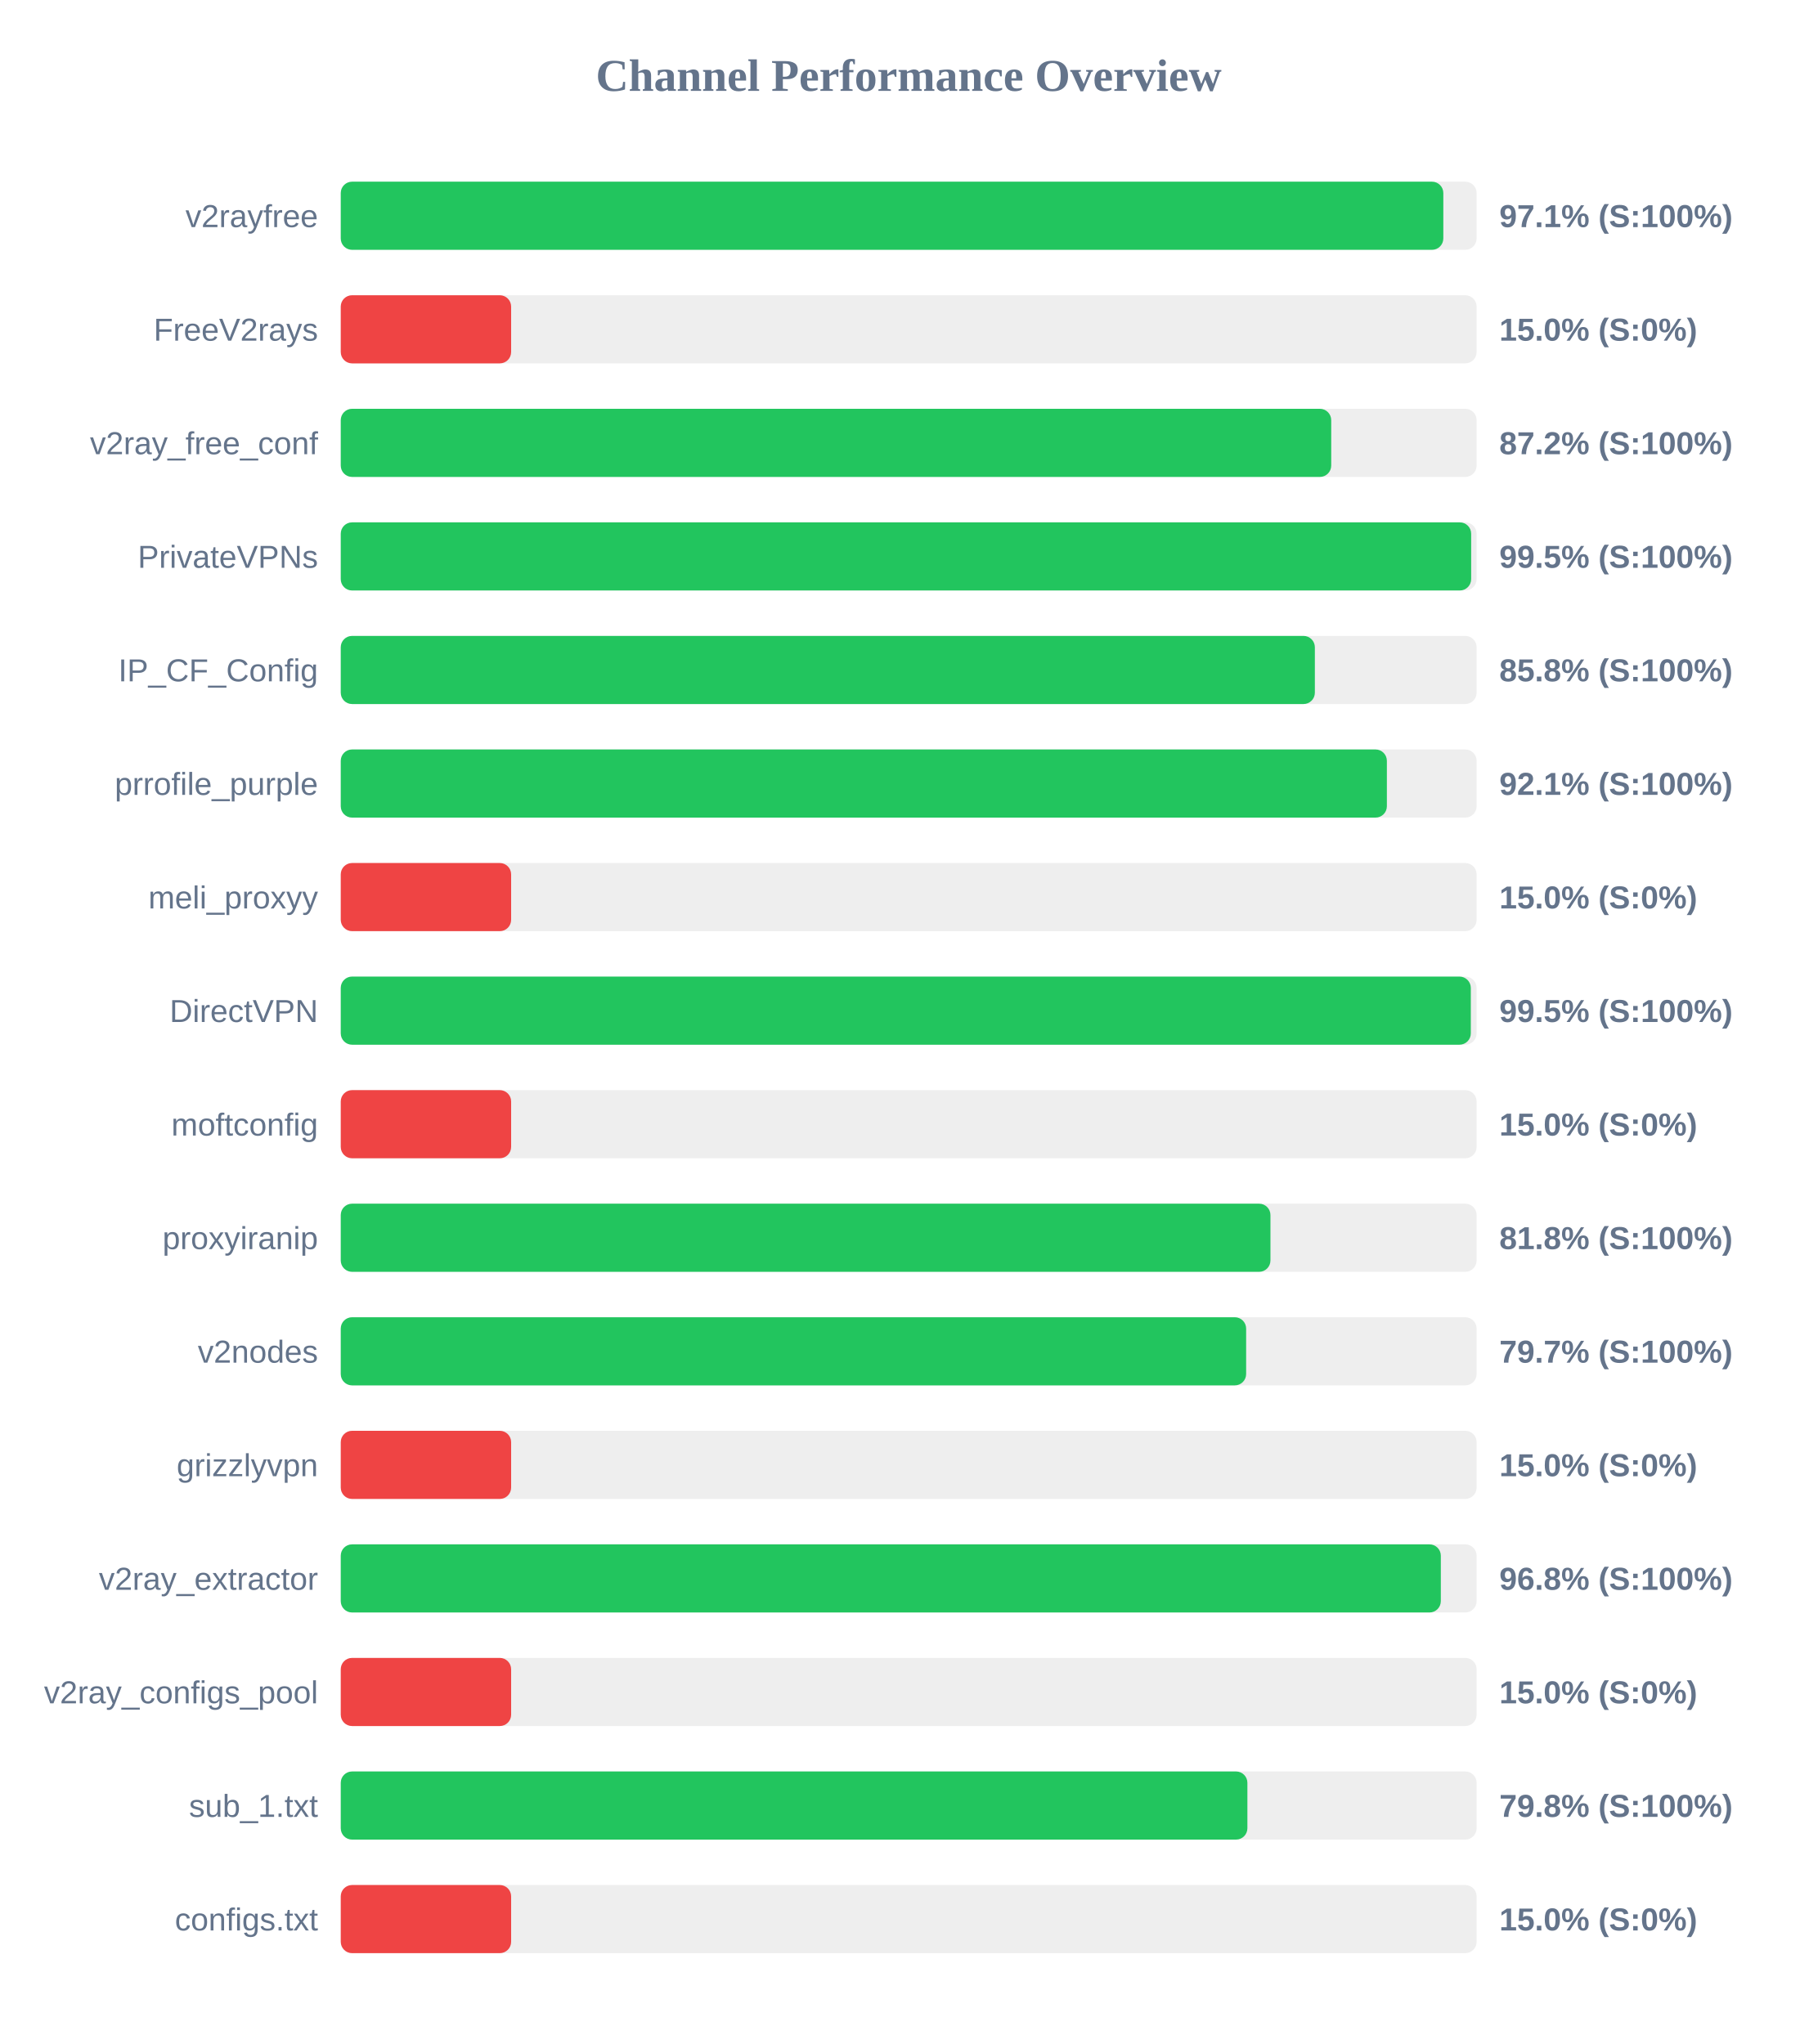
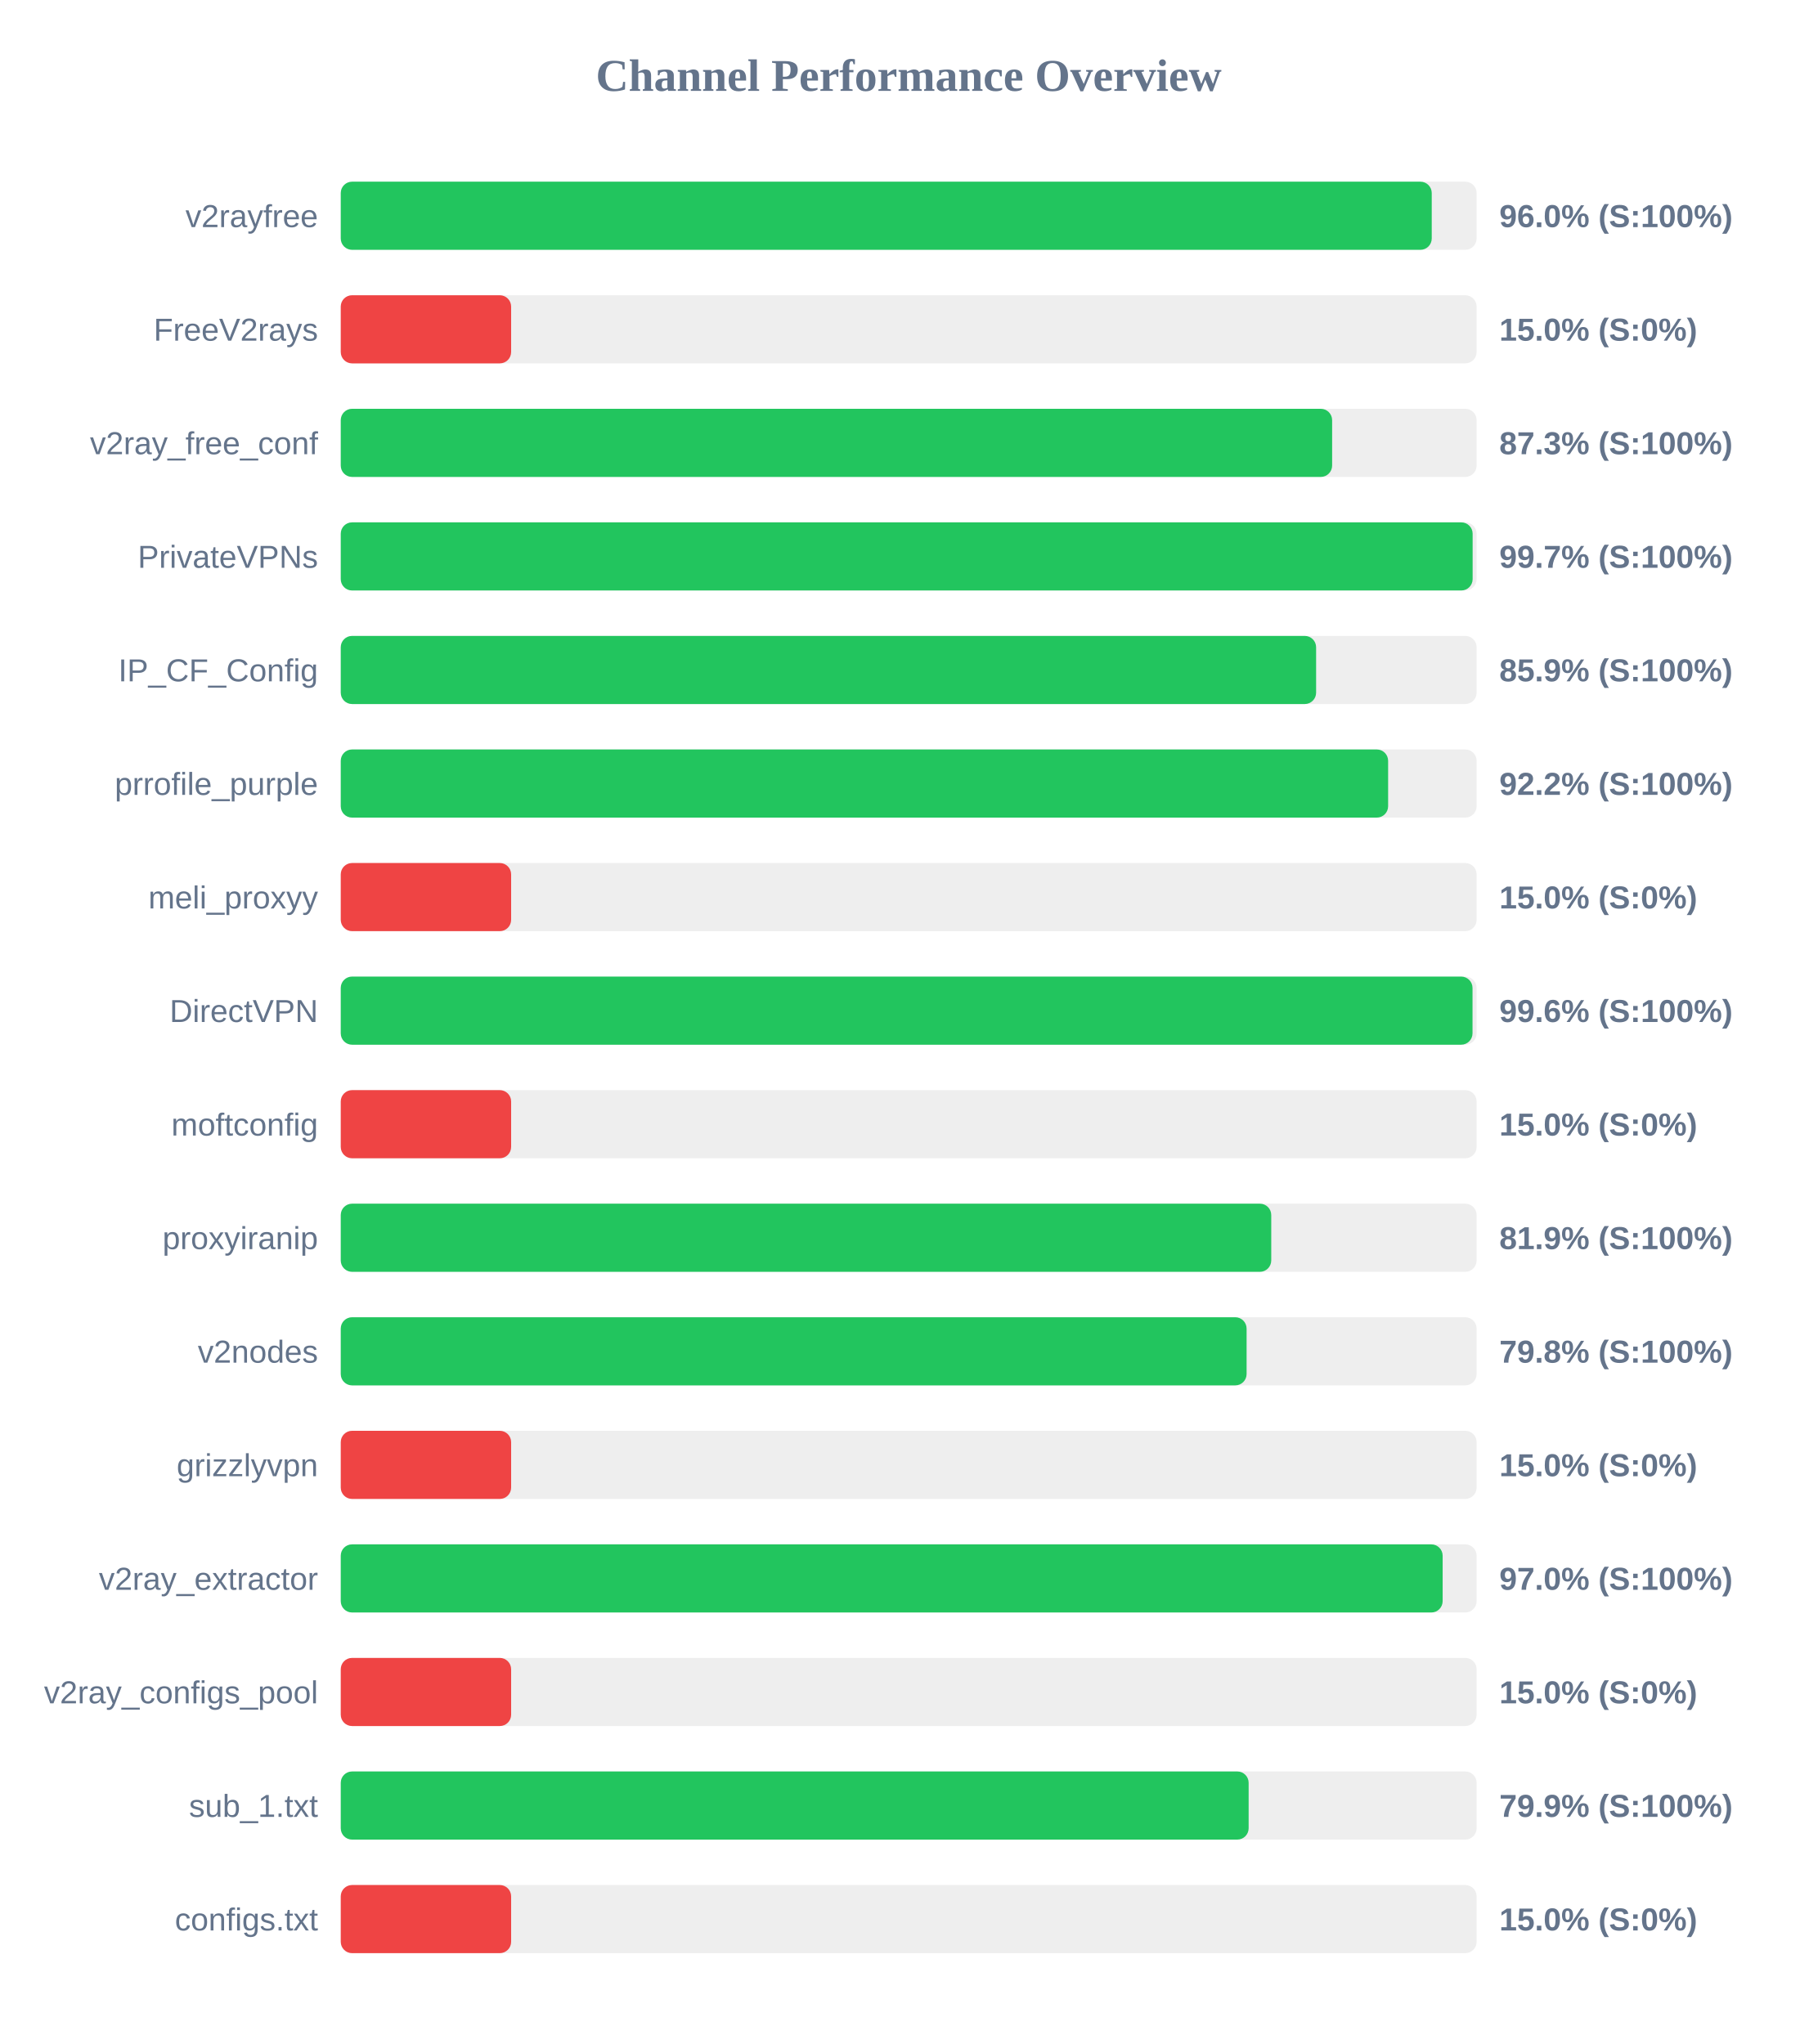
<svg xmlns="http://www.w3.org/2000/svg" width="800" height="900" version="1.1">
  <style>
        .row { font: 14px Arial; fill: #64748b; }
        .score { font: bold 14px Arial; fill: #64748b; }
    </style>
  <text x="400" y="40" text-anchor="middle" font-size="20px" font-weight="bold" fill="#64748b">Channel Performance Overview</text>
  <rect x="150" y="80" width="500" height="30" fill="#eee" rx="5" />
-   <rect x="150" y="80" width="485.35" height="30" fill="#22c55e" rx="5" />
+   <rect x="150" y="80" width="480.25" height="30" fill="#22c55e" rx="5" />
  <text x="140" y="100" text-anchor="end" class="row">v2rayfree</text>
-   <text x="660" y="100" text-anchor="start" class="score">97.1% (S:100%)</text>
+   <text x="660" y="100" text-anchor="start" class="score">96.0% (S:100%)</text>
  <rect x="150" y="130" width="500" height="30" fill="#eee" rx="5" />
  <rect x="150" y="130" width="75.0" height="30" fill="#ef4444" rx="5" />
  <text x="140" y="150" text-anchor="end" class="row">FreeV2rays</text>
  <text x="660" y="150" text-anchor="start" class="score">15.0% (S:0%)</text>
  <rect x="150" y="180" width="500" height="30" fill="#eee" rx="5" />
-   <rect x="150" y="180" width="436.0" height="30" fill="#22c55e" rx="5" />
+   <rect x="150" y="180" width="436.4" height="30" fill="#22c55e" rx="5" />
  <text x="140" y="200" text-anchor="end" class="row">v2ray_free_conf</text>
-   <text x="660" y="200" text-anchor="start" class="score">87.2% (S:100%)</text>
+   <text x="660" y="200" text-anchor="start" class="score">87.3% (S:100%)</text>
  <rect x="150" y="230" width="500" height="30" fill="#eee" rx="5" />
-   <rect x="150" y="230" width="497.6" height="30" fill="#22c55e" rx="5" />
+   <rect x="150" y="230" width="498.25" height="30" fill="#22c55e" rx="5" />
  <text x="140" y="250" text-anchor="end" class="row">PrivateVPNs</text>
-   <text x="660" y="250" text-anchor="start" class="score">99.5% (S:100%)</text>
+   <text x="660" y="250" text-anchor="start" class="score">99.7% (S:100%)</text>
  <rect x="150" y="280" width="500" height="30" fill="#eee" rx="5" />
-   <rect x="150" y="280" width="428.8" height="30" fill="#22c55e" rx="5" />
+   <rect x="150" y="280" width="429.35" height="30" fill="#22c55e" rx="5" />
  <text x="140" y="300" text-anchor="end" class="row">IP_CF_Config</text>
-   <text x="660" y="300" text-anchor="start" class="score">85.8% (S:100%)</text>
+   <text x="660" y="300" text-anchor="start" class="score">85.9% (S:100%)</text>
  <rect x="150" y="330" width="500" height="30" fill="#eee" rx="5" />
-   <rect x="150" y="330" width="460.5" height="30" fill="#22c55e" rx="5" />
+   <rect x="150" y="330" width="461.05" height="30" fill="#22c55e" rx="5" />
  <text x="140" y="350" text-anchor="end" class="row">prrofile_purple</text>
-   <text x="660" y="350" text-anchor="start" class="score">92.1% (S:100%)</text>
+   <text x="660" y="350" text-anchor="start" class="score">92.2% (S:100%)</text>
  <rect x="150" y="380" width="500" height="30" fill="#eee" rx="5" />
  <rect x="150" y="380" width="75.0" height="30" fill="#ef4444" rx="5" />
  <text x="140" y="400" text-anchor="end" class="row">meli_proxyy</text>
  <text x="660" y="400" text-anchor="start" class="score">15.0% (S:0%)</text>
  <rect x="150" y="430" width="500" height="30" fill="#eee" rx="5" />
-   <rect x="150" y="430" width="497.45" height="30" fill="#22c55e" rx="5" />
+   <rect x="150" y="430" width="498.2" height="30" fill="#22c55e" rx="5" />
  <text x="140" y="450" text-anchor="end" class="row">DirectVPN</text>
-   <text x="660" y="450" text-anchor="start" class="score">99.5% (S:100%)</text>
+   <text x="660" y="450" text-anchor="start" class="score">99.6% (S:100%)</text>
  <rect x="150" y="480" width="500" height="30" fill="#eee" rx="5" />
  <rect x="150" y="480" width="75.0" height="30" fill="#ef4444" rx="5" />
  <text x="140" y="500" text-anchor="end" class="row">moftconfig</text>
  <text x="660" y="500" text-anchor="start" class="score">15.0% (S:0%)</text>
  <rect x="150" y="530" width="500" height="30" fill="#eee" rx="5" />
-   <rect x="150" y="530" width="409.25" height="30" fill="#22c55e" rx="5" />
+   <rect x="150" y="530" width="409.6" height="30" fill="#22c55e" rx="5" />
  <text x="140" y="550" text-anchor="end" class="row">proxyiranip</text>
-   <text x="660" y="550" text-anchor="start" class="score">81.8% (S:100%)</text>
+   <text x="660" y="550" text-anchor="start" class="score">81.9% (S:100%)</text>
  <rect x="150" y="580" width="500" height="30" fill="#eee" rx="5" />
-   <rect x="150" y="580" width="398.55" height="30" fill="#22c55e" rx="5" />
+   <rect x="150" y="580" width="398.75" height="30" fill="#22c55e" rx="5" />
  <text x="140" y="600" text-anchor="end" class="row">v2nodes</text>
-   <text x="660" y="600" text-anchor="start" class="score">79.7% (S:100%)</text>
+   <text x="660" y="600" text-anchor="start" class="score">79.8% (S:100%)</text>
  <rect x="150" y="630" width="500" height="30" fill="#eee" rx="5" />
  <rect x="150" y="630" width="75.0" height="30" fill="#ef4444" rx="5" />
  <text x="140" y="650" text-anchor="end" class="row">grizzlyvpn</text>
  <text x="660" y="650" text-anchor="start" class="score">15.0% (S:0%)</text>
  <rect x="150" y="680" width="500" height="30" fill="#eee" rx="5" />
-   <rect x="150" y="680" width="484.25" height="30" fill="#22c55e" rx="5" />
+   <rect x="150" y="680" width="485.05" height="30" fill="#22c55e" rx="5" />
  <text x="140" y="700" text-anchor="end" class="row">v2ray_extractor</text>
-   <text x="660" y="700" text-anchor="start" class="score">96.8% (S:100%)</text>
+   <text x="660" y="700" text-anchor="start" class="score">97.0% (S:100%)</text>
  <rect x="150" y="730" width="500" height="30" fill="#eee" rx="5" />
  <rect x="150" y="730" width="75.0" height="30" fill="#ef4444" rx="5" />
  <text x="140" y="750" text-anchor="end" class="row">v2ray_configs_pool</text>
  <text x="660" y="750" text-anchor="start" class="score">15.0% (S:0%)</text>
  <rect x="150" y="780" width="500" height="30" fill="#eee" rx="5" />
-   <rect x="150" y="780" width="399.1" height="30" fill="#22c55e" rx="5" />
+   <rect x="150" y="780" width="399.65" height="30" fill="#22c55e" rx="5" />
  <text x="140" y="800" text-anchor="end" class="row">sub_1.txt</text>
-   <text x="660" y="800" text-anchor="start" class="score">79.8% (S:100%)</text>
+   <text x="660" y="800" text-anchor="start" class="score">79.9% (S:100%)</text>
  <rect x="150" y="830" width="500" height="30" fill="#eee" rx="5" />
  <rect x="150" y="830" width="75.0" height="30" fill="#ef4444" rx="5" />
  <text x="140" y="850" text-anchor="end" class="row">configs.txt</text>
  <text x="660" y="850" text-anchor="start" class="score">15.0% (S:0%)</text>
</svg>
